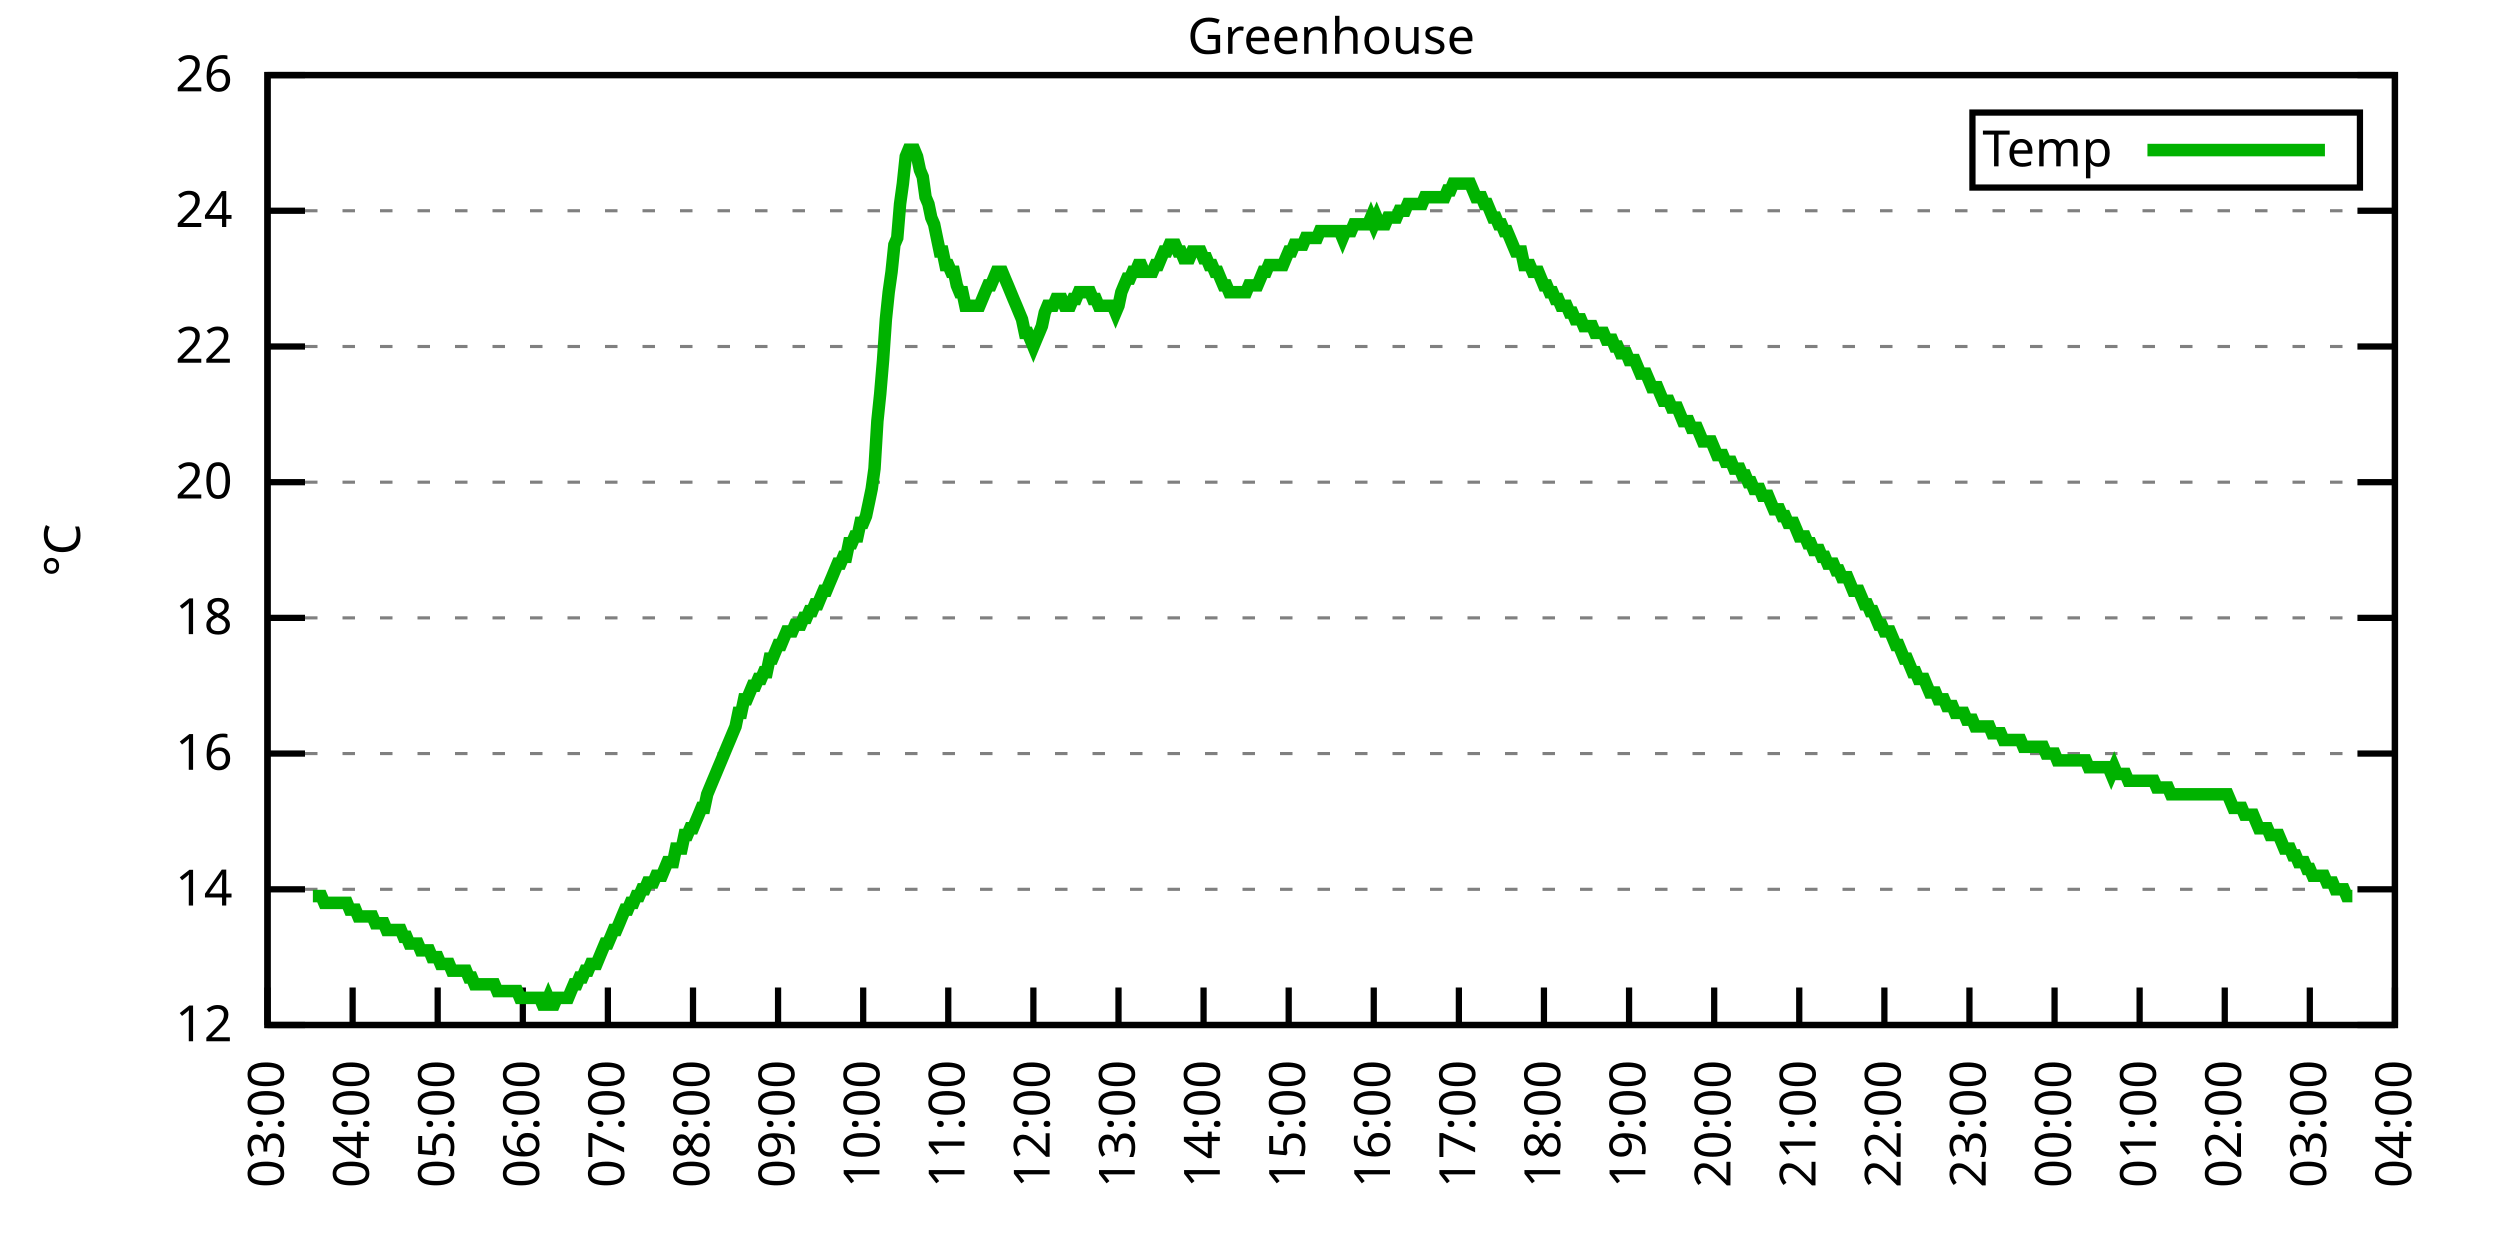
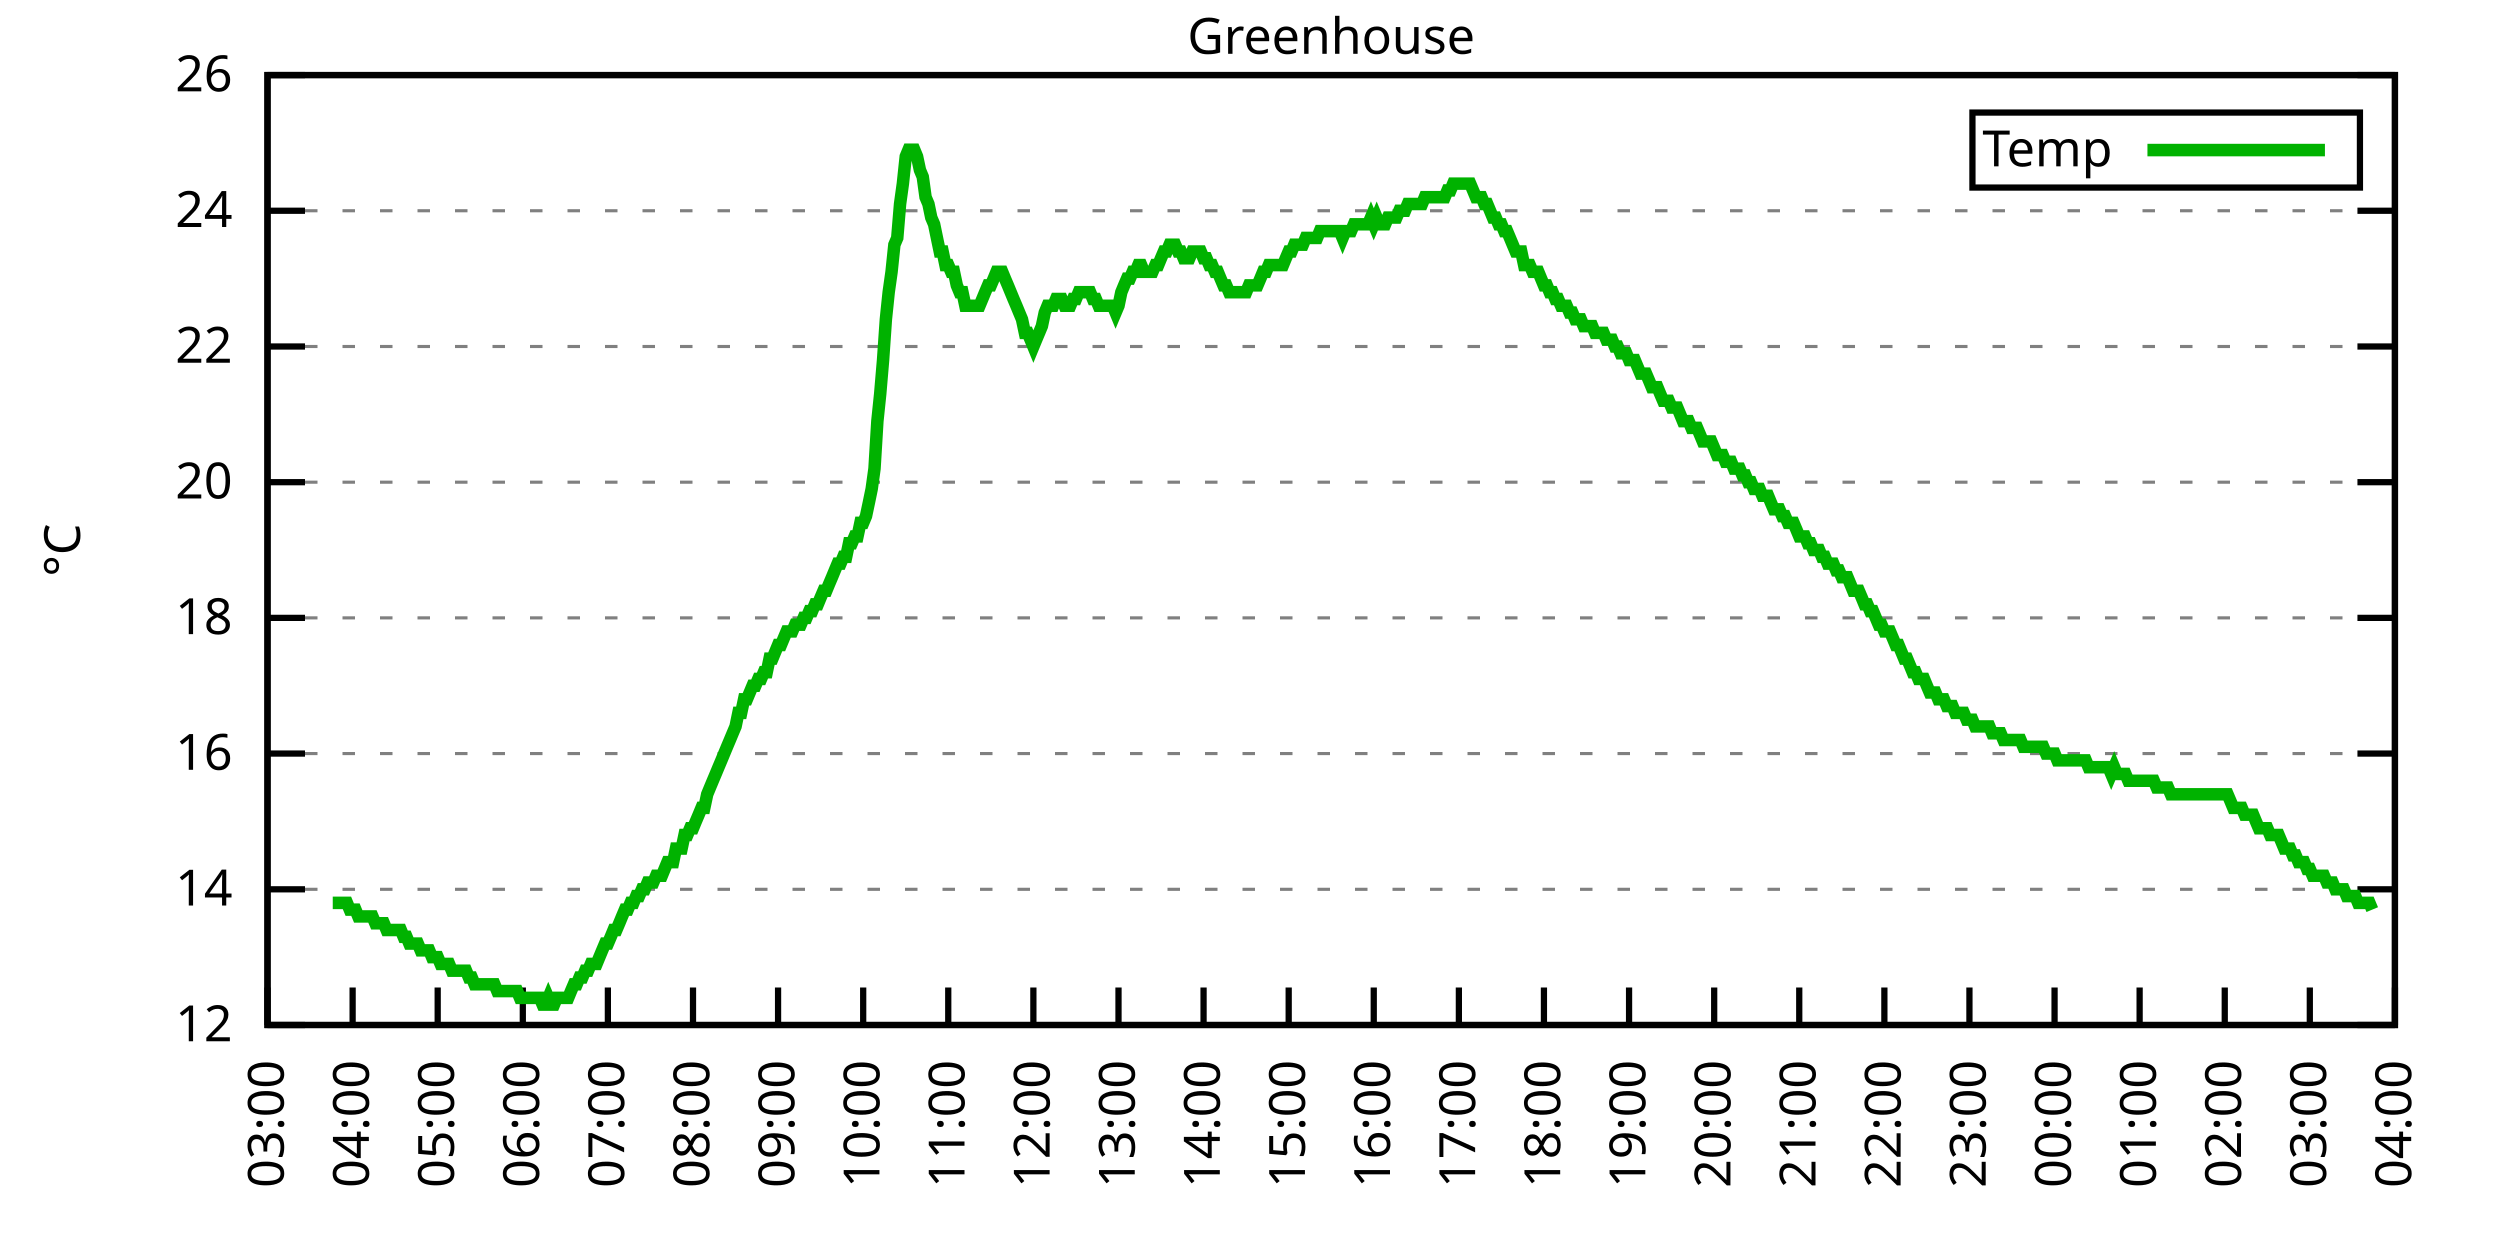
<svg xmlns="http://www.w3.org/2000/svg" xmlns:xlink="http://www.w3.org/1999/xlink" width="400" height="200" viewBox="0 0 400 200">
  <g id="gnuplot_canvas">
    <rect x="0" y="0" width="400" height="200" fill="none" />
    <defs>
      <circle id="gpDot" r="0.5" stroke-width="0.5" stroke="currentColor" />
      <path id="gpPt0" stroke-width="0.333" stroke="currentColor" d="M-1,0 h2 M0,-1 v2" />
      <path id="gpPt1" stroke-width="0.333" stroke="currentColor" d="M-1,-1 L1,1 M1,-1 L-1,1" />
      <path id="gpPt2" stroke-width="0.333" stroke="currentColor" d="M-1,0 L1,0 M0,-1 L0,1 M-1,-1 L1,1 M-1,1 L1,-1" />
      <rect id="gpPt3" stroke-width="0.333" stroke="currentColor" x="-1" y="-1" width="2" height="2" />
      <rect id="gpPt4" stroke-width="0.333" stroke="currentColor" fill="currentColor" x="-1" y="-1" width="2" height="2" />
      <circle id="gpPt5" stroke-width="0.333" stroke="currentColor" cx="0" cy="0" r="1" />
      <use xlink:href="#gpPt5" id="gpPt6" fill="currentColor" stroke="none" />
      <path id="gpPt7" stroke-width="0.333" stroke="currentColor" d="M0,-1.33 L-1.33,0.67 L1.33,0.67 z" />
      <use xlink:href="#gpPt7" id="gpPt8" fill="currentColor" stroke="none" />
      <use xlink:href="#gpPt7" id="gpPt9" stroke="currentColor" transform="rotate(180)" />
      <use xlink:href="#gpPt9" id="gpPt10" fill="currentColor" stroke="none" />
      <use xlink:href="#gpPt3" id="gpPt11" stroke="currentColor" transform="rotate(45)" />
      <use xlink:href="#gpPt11" id="gpPt12" fill="currentColor" stroke="none" />
      <path id="gpPt13" stroke-width="0.333" stroke="currentColor" d="M0,1.330 L1.265,0.411 L0.782,-1.067 L-0.782,-1.076 L-1.265,0.411 z" />
      <use xlink:href="#gpPt13" id="gpPt14" fill="currentColor" stroke="none" />
      <filter id="textbox" filterUnits="objectBoundingBox" x="0" y="0" height="1" width="1">
        <feFlood flood-color="white" flood-opacity="1" result="bgnd" />
        <feComposite in="SourceGraphic" in2="bgnd" operator="atop" />
      </filter>
      <filter id="greybox" filterUnits="objectBoundingBox" x="0" y="0" height="1" width="1">
        <feFlood flood-color="lightgrey" flood-opacity="1" result="grey" />
        <feComposite in="SourceGraphic" in2="grey" operator="atop" />
      </filter>
    </defs>
    <g fill="none" color="white" stroke="currentColor" stroke-width="1.00" stroke-linecap="butt" stroke-linejoin="miter">
</g>
    <g fill="none" color="black" stroke="currentColor" stroke-width="1.00" stroke-linecap="butt" stroke-linejoin="miter">
      <g stroke="none" shape-rendering="crispEdges">
        <polygon fill="rgb(255, 255, 255)" points="42.80,164.00 383.18,164.00 383.18,12.02 42.80,12.02 " />
      </g>
    </g>
    <g fill="none" color="black" stroke="currentColor" stroke-width="1.00" stroke-linecap="butt" stroke-linejoin="miter">
</g>
    <g fill="none" color="black" stroke="black" stroke-width="0.50" stroke-linecap="butt" stroke-linejoin="miter">
</g>
    <g fill="none" color="gray" stroke="currentColor" stroke-width="0.50" stroke-linecap="butt" stroke-linejoin="miter">
      <path stroke="gray" stroke-dasharray="2,4" class="gridline" d="M42.80,164.00 L383.19,164.00  " />
    </g>
    <g fill="none" color="gray" stroke="gray" stroke-width="1.00" stroke-linecap="butt" stroke-linejoin="miter">
</g>
    <g fill="none" color="black" stroke="currentColor" stroke-width="1.00" stroke-linecap="butt" stroke-linejoin="miter">
      <path stroke="black" d="M42.80,164.00 L48.80,164.00 M383.19,164.00 L377.19,164.00  " />
      <g transform="translate(37.20,166.60)" stroke="none" fill="black" font-family="Sans" font-size="8.00" text-anchor="end">
        <text>
          <tspan font-family="Sans"> 12</tspan>
        </text>
      </g>
    </g>
    <g fill="none" color="black" stroke="currentColor" stroke-width="1.00" stroke-linecap="butt" stroke-linejoin="miter">
</g>
    <g fill="none" color="black" stroke="black" stroke-width="0.50" stroke-linecap="butt" stroke-linejoin="miter">
</g>
    <g fill="none" color="gray" stroke="currentColor" stroke-width="0.50" stroke-linecap="butt" stroke-linejoin="miter">
      <path stroke="gray" stroke-dasharray="2,4" class="gridline" d="M42.80,142.29 L383.19,142.29  " />
    </g>
    <g fill="none" color="gray" stroke="gray" stroke-width="1.00" stroke-linecap="butt" stroke-linejoin="miter">
</g>
    <g fill="none" color="black" stroke="currentColor" stroke-width="1.00" stroke-linecap="butt" stroke-linejoin="miter">
      <path stroke="black" d="M42.80,142.29 L48.80,142.29 M383.19,142.29 L377.19,142.29  " />
      <g transform="translate(37.20,144.89)" stroke="none" fill="black" font-family="Sans" font-size="8.00" text-anchor="end">
        <text>
          <tspan font-family="Sans"> 14</tspan>
        </text>
      </g>
    </g>
    <g fill="none" color="black" stroke="currentColor" stroke-width="1.00" stroke-linecap="butt" stroke-linejoin="miter">
</g>
    <g fill="none" color="black" stroke="black" stroke-width="0.50" stroke-linecap="butt" stroke-linejoin="miter">
</g>
    <g fill="none" color="gray" stroke="currentColor" stroke-width="0.50" stroke-linecap="butt" stroke-linejoin="miter">
      <path stroke="gray" stroke-dasharray="2,4" class="gridline" d="M42.80,120.57 L383.19,120.57  " />
    </g>
    <g fill="none" color="gray" stroke="gray" stroke-width="1.00" stroke-linecap="butt" stroke-linejoin="miter">
</g>
    <g fill="none" color="black" stroke="currentColor" stroke-width="1.00" stroke-linecap="butt" stroke-linejoin="miter">
      <path stroke="black" d="M42.80,120.57 L48.80,120.57 M383.19,120.57 L377.19,120.57  " />
      <g transform="translate(37.20,123.17)" stroke="none" fill="black" font-family="Sans" font-size="8.00" text-anchor="end">
        <text>
          <tspan font-family="Sans"> 16</tspan>
        </text>
      </g>
    </g>
    <g fill="none" color="black" stroke="currentColor" stroke-width="1.00" stroke-linecap="butt" stroke-linejoin="miter">
</g>
    <g fill="none" color="black" stroke="black" stroke-width="0.50" stroke-linecap="butt" stroke-linejoin="miter">
</g>
    <g fill="none" color="gray" stroke="currentColor" stroke-width="0.50" stroke-linecap="butt" stroke-linejoin="miter">
      <path stroke="gray" stroke-dasharray="2,4" class="gridline" d="M42.80,98.86 L383.19,98.86  " />
    </g>
    <g fill="none" color="gray" stroke="gray" stroke-width="1.00" stroke-linecap="butt" stroke-linejoin="miter">
</g>
    <g fill="none" color="black" stroke="currentColor" stroke-width="1.00" stroke-linecap="butt" stroke-linejoin="miter">
      <path stroke="black" d="M42.80,98.86 L48.80,98.86 M383.19,98.86 L377.19,98.86  " />
      <g transform="translate(37.20,101.46)" stroke="none" fill="black" font-family="Sans" font-size="8.00" text-anchor="end">
        <text>
          <tspan font-family="Sans"> 18</tspan>
        </text>
      </g>
    </g>
    <g fill="none" color="black" stroke="currentColor" stroke-width="1.00" stroke-linecap="butt" stroke-linejoin="miter">
</g>
    <g fill="none" color="black" stroke="black" stroke-width="0.50" stroke-linecap="butt" stroke-linejoin="miter">
</g>
    <g fill="none" color="gray" stroke="currentColor" stroke-width="0.50" stroke-linecap="butt" stroke-linejoin="miter">
      <path stroke="gray" stroke-dasharray="2,4" class="gridline" d="M42.80,77.15 L383.19,77.15  " />
    </g>
    <g fill="none" color="gray" stroke="gray" stroke-width="1.00" stroke-linecap="butt" stroke-linejoin="miter">
</g>
    <g fill="none" color="black" stroke="currentColor" stroke-width="1.00" stroke-linecap="butt" stroke-linejoin="miter">
      <path stroke="black" d="M42.80,77.15 L48.80,77.15 M383.19,77.15 L377.19,77.15  " />
      <g transform="translate(37.20,79.75)" stroke="none" fill="black" font-family="Sans" font-size="8.00" text-anchor="end">
        <text>
          <tspan font-family="Sans"> 20</tspan>
        </text>
      </g>
    </g>
    <g fill="none" color="black" stroke="currentColor" stroke-width="1.00" stroke-linecap="butt" stroke-linejoin="miter">
</g>
    <g fill="none" color="black" stroke="black" stroke-width="0.50" stroke-linecap="butt" stroke-linejoin="miter">
</g>
    <g fill="none" color="gray" stroke="currentColor" stroke-width="0.50" stroke-linecap="butt" stroke-linejoin="miter">
      <path stroke="gray" stroke-dasharray="2,4" class="gridline" d="M42.80,55.44 L383.19,55.44  " />
    </g>
    <g fill="none" color="gray" stroke="gray" stroke-width="1.00" stroke-linecap="butt" stroke-linejoin="miter">
</g>
    <g fill="none" color="black" stroke="currentColor" stroke-width="1.00" stroke-linecap="butt" stroke-linejoin="miter">
      <path stroke="black" d="M42.80,55.44 L48.80,55.44 M383.19,55.44 L377.19,55.44  " />
      <g transform="translate(37.20,58.04)" stroke="none" fill="black" font-family="Sans" font-size="8.00" text-anchor="end">
        <text>
          <tspan font-family="Sans"> 22</tspan>
        </text>
      </g>
    </g>
    <g fill="none" color="black" stroke="currentColor" stroke-width="1.00" stroke-linecap="butt" stroke-linejoin="miter">
</g>
    <g fill="none" color="black" stroke="black" stroke-width="0.50" stroke-linecap="butt" stroke-linejoin="miter">
</g>
    <g fill="none" color="gray" stroke="currentColor" stroke-width="0.50" stroke-linecap="butt" stroke-linejoin="miter">
      <path stroke="gray" stroke-dasharray="2,4" class="gridline" d="M42.80,33.72 L383.19,33.72  " />
    </g>
    <g fill="none" color="gray" stroke="gray" stroke-width="1.00" stroke-linecap="butt" stroke-linejoin="miter">
</g>
    <g fill="none" color="black" stroke="currentColor" stroke-width="1.00" stroke-linecap="butt" stroke-linejoin="miter">
      <path stroke="black" d="M42.80,33.72 L48.80,33.72 M383.19,33.72 L377.19,33.72  " />
      <g transform="translate(37.20,36.32)" stroke="none" fill="black" font-family="Sans" font-size="8.00" text-anchor="end">
        <text>
          <tspan font-family="Sans"> 24</tspan>
        </text>
      </g>
    </g>
    <g fill="none" color="black" stroke="currentColor" stroke-width="1.00" stroke-linecap="butt" stroke-linejoin="miter">
</g>
    <g fill="none" color="black" stroke="black" stroke-width="0.50" stroke-linecap="butt" stroke-linejoin="miter">
</g>
    <g fill="none" color="gray" stroke="currentColor" stroke-width="0.50" stroke-linecap="butt" stroke-linejoin="miter">
      <path stroke="gray" stroke-dasharray="2,4" class="gridline" d="M42.80,12.01 L383.19,12.01  " />
    </g>
    <g fill="none" color="gray" stroke="gray" stroke-width="1.00" stroke-linecap="butt" stroke-linejoin="miter">
</g>
    <g fill="none" color="black" stroke="currentColor" stroke-width="1.00" stroke-linecap="butt" stroke-linejoin="miter">
      <path stroke="black" d="M42.80,12.01 L48.80,12.01 M383.19,12.01 L377.19,12.01  " />
      <g transform="translate(37.20,14.61)" stroke="none" fill="black" font-family="Sans" font-size="8.00" text-anchor="end">
        <text>
          <tspan font-family="Sans"> 26</tspan>
        </text>
      </g>
    </g>
    <g fill="none" color="black" stroke="currentColor" stroke-width="1.00" stroke-linecap="butt" stroke-linejoin="miter">
      <path stroke="black" d="M42.80,164.00 L42.80,158.00  " />
      <g transform="translate(45.40,169.60) rotate(270.00)" stroke="none" fill="black" font-family="Sans" font-size="8.00" text-anchor="end">
        <text>
          <tspan font-family="Sans">03:00</tspan>
        </text>
      </g>
    </g>
    <g fill="none" color="black" stroke="currentColor" stroke-width="1.00" stroke-linecap="butt" stroke-linejoin="miter">
      <path stroke="black" d="M56.42,164.00 L56.42,158.00  " />
      <g transform="translate(59.02,169.60) rotate(270.00)" stroke="none" fill="black" font-family="Sans" font-size="8.00" text-anchor="end">
        <text>
          <tspan font-family="Sans">04:00</tspan>
        </text>
      </g>
    </g>
    <g fill="none" color="black" stroke="currentColor" stroke-width="1.00" stroke-linecap="butt" stroke-linejoin="miter">
      <path stroke="black" d="M70.03,164.00 L70.03,158.00  " />
      <g transform="translate(72.63,169.60) rotate(270.00)" stroke="none" fill="black" font-family="Sans" font-size="8.00" text-anchor="end">
        <text>
          <tspan font-family="Sans">05:00</tspan>
        </text>
      </g>
    </g>
    <g fill="none" color="black" stroke="currentColor" stroke-width="1.00" stroke-linecap="butt" stroke-linejoin="miter">
      <path stroke="black" d="M83.65,164.00 L83.65,158.00  " />
      <g transform="translate(86.25,169.60) rotate(270.00)" stroke="none" fill="black" font-family="Sans" font-size="8.00" text-anchor="end">
        <text>
          <tspan font-family="Sans">06:00</tspan>
        </text>
      </g>
    </g>
    <g fill="none" color="black" stroke="currentColor" stroke-width="1.00" stroke-linecap="butt" stroke-linejoin="miter">
      <path stroke="black" d="M97.26,164.00 L97.26,158.00  " />
      <g transform="translate(99.86,169.60) rotate(270.00)" stroke="none" fill="black" font-family="Sans" font-size="8.00" text-anchor="end">
        <text>
          <tspan font-family="Sans">07:00</tspan>
        </text>
      </g>
    </g>
    <g fill="none" color="black" stroke="currentColor" stroke-width="1.00" stroke-linecap="butt" stroke-linejoin="miter">
      <path stroke="black" d="M110.88,164.00 L110.88,158.00  " />
      <g transform="translate(113.48,169.60) rotate(270.00)" stroke="none" fill="black" font-family="Sans" font-size="8.00" text-anchor="end">
        <text>
          <tspan font-family="Sans">08:00</tspan>
        </text>
      </g>
    </g>
    <g fill="none" color="black" stroke="currentColor" stroke-width="1.00" stroke-linecap="butt" stroke-linejoin="miter">
      <path stroke="black" d="M124.49,164.00 L124.49,158.00  " />
      <g transform="translate(127.09,169.60) rotate(270.00)" stroke="none" fill="black" font-family="Sans" font-size="8.00" text-anchor="end">
        <text>
          <tspan font-family="Sans">09:00</tspan>
        </text>
      </g>
    </g>
    <g fill="none" color="black" stroke="currentColor" stroke-width="1.00" stroke-linecap="butt" stroke-linejoin="miter">
      <path stroke="black" d="M138.11,164.00 L138.11,158.00  " />
      <g transform="translate(140.71,169.60) rotate(270.00)" stroke="none" fill="black" font-family="Sans" font-size="8.00" text-anchor="end">
        <text>
          <tspan font-family="Sans">10:00</tspan>
        </text>
      </g>
    </g>
    <g fill="none" color="black" stroke="currentColor" stroke-width="1.00" stroke-linecap="butt" stroke-linejoin="miter">
      <path stroke="black" d="M151.72,164.00 L151.72,158.00  " />
      <g transform="translate(154.32,169.60) rotate(270.00)" stroke="none" fill="black" font-family="Sans" font-size="8.00" text-anchor="end">
        <text>
          <tspan font-family="Sans">11:00</tspan>
        </text>
      </g>
    </g>
    <g fill="none" color="black" stroke="currentColor" stroke-width="1.00" stroke-linecap="butt" stroke-linejoin="miter">
      <path stroke="black" d="M165.34,164.00 L165.34,158.00  " />
      <g transform="translate(167.94,169.60) rotate(270.00)" stroke="none" fill="black" font-family="Sans" font-size="8.00" text-anchor="end">
        <text>
          <tspan font-family="Sans">12:00</tspan>
        </text>
      </g>
    </g>
    <g fill="none" color="black" stroke="currentColor" stroke-width="1.00" stroke-linecap="butt" stroke-linejoin="miter">
      <path stroke="black" d="M178.96,164.00 L178.96,158.00  " />
      <g transform="translate(181.56,169.60) rotate(270.00)" stroke="none" fill="black" font-family="Sans" font-size="8.00" text-anchor="end">
        <text>
          <tspan font-family="Sans">13:00</tspan>
        </text>
      </g>
    </g>
    <g fill="none" color="black" stroke="currentColor" stroke-width="1.00" stroke-linecap="butt" stroke-linejoin="miter">
      <path stroke="black" d="M192.57,164.00 L192.57,158.00  " />
      <g transform="translate(195.17,169.60) rotate(270.00)" stroke="none" fill="black" font-family="Sans" font-size="8.00" text-anchor="end">
        <text>
          <tspan font-family="Sans">14:00</tspan>
        </text>
      </g>
    </g>
    <g fill="none" color="black" stroke="currentColor" stroke-width="1.00" stroke-linecap="butt" stroke-linejoin="miter">
      <path stroke="black" d="M206.19,164.00 L206.19,158.00  " />
      <g transform="translate(208.79,169.60) rotate(270.00)" stroke="none" fill="black" font-family="Sans" font-size="8.00" text-anchor="end">
        <text>
          <tspan font-family="Sans">15:00</tspan>
        </text>
      </g>
    </g>
    <g fill="none" color="black" stroke="currentColor" stroke-width="1.00" stroke-linecap="butt" stroke-linejoin="miter">
      <path stroke="black" d="M219.80,164.00 L219.80,158.00  " />
      <g transform="translate(222.40,169.60) rotate(270.00)" stroke="none" fill="black" font-family="Sans" font-size="8.00" text-anchor="end">
        <text>
          <tspan font-family="Sans">16:00</tspan>
        </text>
      </g>
    </g>
    <g fill="none" color="black" stroke="currentColor" stroke-width="1.00" stroke-linecap="butt" stroke-linejoin="miter">
      <path stroke="black" d="M233.42,164.00 L233.42,158.00  " />
      <g transform="translate(236.02,169.60) rotate(270.00)" stroke="none" fill="black" font-family="Sans" font-size="8.00" text-anchor="end">
        <text>
          <tspan font-family="Sans">17:00</tspan>
        </text>
      </g>
    </g>
    <g fill="none" color="black" stroke="currentColor" stroke-width="1.00" stroke-linecap="butt" stroke-linejoin="miter">
      <path stroke="black" d="M247.03,164.00 L247.03,158.00  " />
      <g transform="translate(249.63,169.60) rotate(270.00)" stroke="none" fill="black" font-family="Sans" font-size="8.00" text-anchor="end">
        <text>
          <tspan font-family="Sans">18:00</tspan>
        </text>
      </g>
    </g>
    <g fill="none" color="black" stroke="currentColor" stroke-width="1.00" stroke-linecap="butt" stroke-linejoin="miter">
      <path stroke="black" d="M260.65,164.00 L260.65,158.00  " />
      <g transform="translate(263.25,169.60) rotate(270.00)" stroke="none" fill="black" font-family="Sans" font-size="8.00" text-anchor="end">
        <text>
          <tspan font-family="Sans">19:00</tspan>
        </text>
      </g>
    </g>
    <g fill="none" color="black" stroke="currentColor" stroke-width="1.00" stroke-linecap="butt" stroke-linejoin="miter">
      <path stroke="black" d="M274.27,164.00 L274.27,158.00  " />
      <g transform="translate(276.87,169.60) rotate(270.00)" stroke="none" fill="black" font-family="Sans" font-size="8.00" text-anchor="end">
        <text>
          <tspan font-family="Sans">20:00</tspan>
        </text>
      </g>
    </g>
    <g fill="none" color="black" stroke="currentColor" stroke-width="1.00" stroke-linecap="butt" stroke-linejoin="miter">
      <path stroke="black" d="M287.88,164.00 L287.88,158.00  " />
      <g transform="translate(290.48,169.60) rotate(270.00)" stroke="none" fill="black" font-family="Sans" font-size="8.00" text-anchor="end">
        <text>
          <tspan font-family="Sans">21:00</tspan>
        </text>
      </g>
    </g>
    <g fill="none" color="black" stroke="currentColor" stroke-width="1.00" stroke-linecap="butt" stroke-linejoin="miter">
      <path stroke="black" d="M301.50,164.00 L301.50,158.00  " />
      <g transform="translate(304.10,169.60) rotate(270.00)" stroke="none" fill="black" font-family="Sans" font-size="8.00" text-anchor="end">
        <text>
          <tspan font-family="Sans">22:00</tspan>
        </text>
      </g>
    </g>
    <g fill="none" color="black" stroke="currentColor" stroke-width="1.00" stroke-linecap="butt" stroke-linejoin="miter">
      <path stroke="black" d="M315.11,164.00 L315.11,158.00  " />
      <g transform="translate(317.71,169.60) rotate(270.00)" stroke="none" fill="black" font-family="Sans" font-size="8.00" text-anchor="end">
        <text>
          <tspan font-family="Sans">23:00</tspan>
        </text>
      </g>
    </g>
    <g fill="none" color="black" stroke="currentColor" stroke-width="1.00" stroke-linecap="butt" stroke-linejoin="miter">
      <path stroke="black" d="M328.73,164.00 L328.73,158.00  " />
      <g transform="translate(331.33,169.60) rotate(270.00)" stroke="none" fill="black" font-family="Sans" font-size="8.00" text-anchor="end">
        <text>
          <tspan font-family="Sans">00:00</tspan>
        </text>
      </g>
    </g>
    <g fill="none" color="black" stroke="currentColor" stroke-width="1.00" stroke-linecap="butt" stroke-linejoin="miter">
      <path stroke="black" d="M342.34,164.00 L342.34,158.00  " />
      <g transform="translate(344.94,169.60) rotate(270.00)" stroke="none" fill="black" font-family="Sans" font-size="8.00" text-anchor="end">
        <text>
          <tspan font-family="Sans">01:00</tspan>
        </text>
      </g>
    </g>
    <g fill="none" color="black" stroke="currentColor" stroke-width="1.00" stroke-linecap="butt" stroke-linejoin="miter">
      <path stroke="black" d="M355.96,164.00 L355.96,158.00  " />
      <g transform="translate(358.56,169.60) rotate(270.00)" stroke="none" fill="black" font-family="Sans" font-size="8.00" text-anchor="end">
        <text>
          <tspan font-family="Sans">02:00</tspan>
        </text>
      </g>
    </g>
    <g fill="none" color="black" stroke="currentColor" stroke-width="1.00" stroke-linecap="butt" stroke-linejoin="miter">
      <path stroke="black" d="M369.57,164.00 L369.57,158.00  " />
      <g transform="translate(372.17,169.60) rotate(270.00)" stroke="none" fill="black" font-family="Sans" font-size="8.00" text-anchor="end">
        <text>
          <tspan font-family="Sans">03:00</tspan>
        </text>
      </g>
    </g>
    <g fill="none" color="black" stroke="currentColor" stroke-width="1.00" stroke-linecap="butt" stroke-linejoin="miter">
      <path stroke="black" d="M383.19,164.00 L383.19,158.00  " />
      <g transform="translate(385.79,169.60) rotate(270.00)" stroke="none" fill="black" font-family="Sans" font-size="8.00" text-anchor="end">
        <text>
          <tspan font-family="Sans">04:00</tspan>
        </text>
      </g>
    </g>
    <g fill="none" color="black" stroke="currentColor" stroke-width="1.00" stroke-linecap="butt" stroke-linejoin="miter">
</g>
    <g fill="none" color="black" stroke="currentColor" stroke-width="1.00" stroke-linecap="butt" stroke-linejoin="miter">
      <path stroke="black" d="M42.80,12.01 L42.80,164.00 L383.19,164.00 L383.19,12.01 L42.80,12.01 Z  " />
    </g>
    <g fill="none" color="black" stroke="currentColor" stroke-width="1.00" stroke-linecap="butt" stroke-linejoin="miter">
</g>
    <g fill="none" color="black" stroke="currentColor" stroke-width="1.00" stroke-linecap="butt" stroke-linejoin="miter">
      <path stroke="black" d="M315.59,30.01 L315.59,18.01 L377.59,18.01 L377.59,30.01 L315.59,30.01 Z  " />
    </g>
    <g id="Greenhouse_plot_1">
      <g fill="none" color="white" stroke="black" stroke-width="2.00" stroke-linecap="butt" stroke-linejoin="miter">
</g>
      <g fill="none" color="black" stroke="currentColor" stroke-width="2.00" stroke-linecap="butt" stroke-linejoin="miter">
        <g transform="translate(337.99,26.61)" stroke="none" fill="black" font-family="Sans" font-size="8.00" text-anchor="end">
          <text>
            <tspan font-family="Sans">Temp</tspan>
          </text>
        </g>
      </g>
      <g fill="none" color="black" stroke="currentColor" stroke-width="2.00" stroke-linecap="butt" stroke-linejoin="miter">
-         <path stroke="rgb(  0, 178,   0)" d="M343.59,24.01 L371.99,24.01 M50.06,143.37 L50.52,143.37 L50.97,143.37 L51.42,143.37 L51.88,144.46 L52.33,144.46   L52.78,144.46 L53.24,144.46 L53.69,144.46 L54.15,144.46 L54.60,144.46 L55.05,144.46 L55.51,144.46 L55.96,145.54   L56.42,145.54 L56.87,145.54 L57.32,146.63 L57.78,146.63 L58.23,146.63 L58.68,146.63 L59.14,146.63 L59.59,146.63   L60.05,147.72 L60.50,147.72 L60.95,147.72 L61.41,147.72 L61.86,148.80 L62.32,148.80 L62.77,148.80 L63.22,148.80   L63.68,148.80 L64.13,148.80 L64.58,149.89 L65.04,149.89 L65.49,150.97 L65.95,150.97 L66.40,150.97 L66.85,150.97   L67.31,152.06 L67.76,152.06 L68.22,152.06 L68.67,152.06 L69.12,153.14 L69.58,153.14 L70.03,153.14 L70.49,154.23   L70.94,154.23 L71.39,154.23 L71.85,154.23 L72.30,155.31 L72.75,155.31 L73.21,155.31 L73.66,155.31 L74.12,155.31   L74.57,155.31 L75.02,156.40 L75.48,156.40 L75.93,157.49 L76.39,157.49 L76.84,157.49 L77.29,157.49 L77.75,157.49   L78.20,157.49 L78.65,157.49 L79.11,157.49 L79.56,158.57 L80.02,158.57 L80.47,158.57 L80.92,158.57 L81.38,158.57   L81.83,158.57 L82.29,158.57 L82.74,158.57 L83.19,159.66 L83.65,159.66 L84.10,159.66 L84.55,159.66 L85.01,159.66   L85.46,159.66 L85.92,159.66 L86.37,159.66 L86.82,160.74 L87.28,160.74 L87.73,159.66 L88.19,160.74 L88.64,160.74   L89.09,159.66 L89.55,159.66 L90.00,159.66 L90.45,159.66 L90.91,159.66 L91.36,158.57 L91.82,157.49 L92.27,157.49   L92.72,156.40 L93.18,156.40 L93.63,155.31 L94.09,155.31 L94.54,154.23 L94.99,154.23 L95.45,154.23 L95.90,153.14   L96.35,152.06 L96.81,150.97 L97.26,150.97 L97.72,149.89 L98.17,148.80 L98.62,148.80 L99.08,147.72 L99.53,146.63   L99.99,145.54 L100.44,145.54 L100.89,144.46 L101.35,144.46 L101.80,143.37 L102.25,143.37 L102.71,142.29 L103.16,142.29   L103.62,141.20 L104.07,141.20 L104.52,141.20 L104.98,140.12 L105.43,140.12 L105.89,140.12 L106.34,139.03 L106.79,137.94   L107.25,137.94 L107.70,137.94 L108.15,135.77 L108.61,135.77 L109.06,135.77 L109.52,133.60 L109.97,133.60 L110.42,132.52   L110.88,132.52 L111.33,131.43 L111.79,130.35 L112.24,129.26 L112.69,129.26 L113.15,127.09 L113.60,126.00 L114.05,124.92   L114.51,123.83 L114.96,122.75 L115.42,121.66 L115.87,120.57 L116.32,119.49 L116.78,118.40 L117.23,117.32 L117.69,116.23   L118.14,114.06 L118.59,114.06 L119.05,111.89 L119.50,111.89 L119.96,110.80 L120.41,109.72 L120.86,109.72 L121.32,108.63   L121.77,108.63 L122.22,107.55 L122.68,107.55 L123.13,105.38 L123.59,105.38 L124.04,104.29 L124.49,103.20 L124.95,103.20   L125.40,102.12 L125.86,101.03 L126.31,101.03 L126.76,101.03 L127.22,99.95 L127.67,99.95 L128.12,99.95 L128.58,98.86   L129.03,98.86 L129.49,97.78 L129.94,97.78 L130.39,96.69 L130.85,96.69 L131.30,95.60 L131.76,94.52 L132.21,94.52   L132.66,93.43 L133.12,92.35 L133.57,91.26 L134.02,90.18 L134.48,90.18 L134.93,89.09 L135.39,89.09 L135.84,86.92   L136.29,86.92 L136.75,85.83 L137.20,85.83 L137.66,83.66 L138.11,83.66 L138.56,82.58 L139.02,80.41 L139.47,78.23   L139.92,74.98 L140.38,67.38 L140.83,63.04 L141.29,57.61 L141.74,51.09 L142.19,46.75 L142.65,43.49 L143.10,39.15   L143.56,38.07 L144.01,32.64 L144.46,29.38 L144.92,25.04 L145.37,23.95 L145.82,23.95 L146.28,23.95 L146.73,25.04   L147.19,27.21 L147.64,28.29 L148.09,31.55 L148.55,32.64 L149.00,34.81 L149.46,35.89 L149.91,38.07 L150.36,40.24   L150.82,40.24 L151.27,42.41 L151.72,42.41 L152.18,43.49 L152.63,43.49 L153.09,45.66 L153.54,46.75 L153.99,46.75   L154.45,48.92 L154.90,48.92 L155.36,48.92 L155.81,48.92 L156.26,48.92 L156.72,48.92 L157.17,47.84 L157.62,46.75   L158.08,45.66 L158.53,45.66 L158.99,44.58 L159.44,43.49 L159.89,43.49 L160.35,43.49 L160.80,44.58 L161.26,45.66   L161.71,46.75 L162.16,47.84 L162.62,48.92 L163.07,50.01 L163.52,51.09 L163.98,53.26 L164.43,53.26 L164.89,54.35   L165.34,55.44 L165.79,54.35 L166.25,53.26 L166.70,52.18 L167.16,50.01 L167.61,48.92 L168.06,48.92 L168.52,48.92   L168.97,47.84 L169.43,47.84 L169.88,47.84 L170.33,48.92 L170.79,48.92 L171.24,48.92 L171.69,47.84 L172.15,47.84   L172.60,46.75 L173.06,46.75 L173.51,46.75 L173.96,46.75 L174.42,46.75 L174.87,47.84 L175.33,47.84 L175.78,48.92   L176.23,48.92 L176.69,48.92 L177.14,48.92 L177.59,48.92 L178.05,48.92 L178.50,50.01 L178.96,48.92 L179.41,46.75   L179.86,45.66 L180.32,44.58 L180.77,44.58 L181.23,43.49 L181.68,43.49 L182.13,42.41 L182.59,42.41 L183.04,43.49   L183.49,43.49 L183.95,43.49 L184.40,43.49 L184.86,42.41 L185.31,42.41 L185.76,41.32 L186.22,40.24 L186.67,40.24   L187.13,39.15 L187.58,39.15 L188.03,39.15 L188.49,40.24 L188.94,40.24 L189.39,41.32 L189.85,41.32 L190.30,41.32   L190.76,40.24 L191.21,40.24 L191.66,40.24 L192.12,40.24 L192.57,41.32 L193.03,41.32 L193.48,42.41 L193.93,42.41   L194.39,43.49 L194.84,43.49 L195.29,44.58 L195.75,45.66 L196.20,45.66 L196.66,46.75 L197.11,46.75 L197.56,46.75   L198.02,46.75 L198.47,46.75 L198.93,46.75 L199.38,46.75 L199.83,45.66 L200.29,45.66 L200.74,45.66 L201.19,45.66   L201.65,44.58 L202.10,43.49 L202.56,43.49 L203.01,42.41 L203.46,42.41 L203.92,42.41 L204.37,42.41 L204.83,42.41   L205.28,42.41 L205.73,41.32 L206.19,40.24 L206.64,40.24 L207.09,39.15 L207.55,39.15 L208.00,39.15 L208.46,39.15   L208.91,38.07 L209.36,38.07 L209.82,38.07 L210.27,38.07 L210.73,38.07 L211.18,36.98 L211.63,36.98 L212.09,36.98   L212.54,36.98 L213.00,36.98 L213.45,36.98 L213.90,36.98 L214.36,36.98 L214.81,38.07 L215.26,36.98 L215.72,36.98   L216.17,36.98 L216.63,35.89 L217.08,35.89 L217.53,35.89 L217.99,35.89 L218.44,35.89 L218.90,35.89 L219.35,34.81   L219.80,35.89 L220.26,34.81 L220.71,35.89 L221.16,35.89 L221.62,35.89 L222.07,34.81 L222.53,34.81 L222.98,34.81   L223.43,34.81 L223.89,33.72 L224.34,33.72 L224.80,33.72 L225.25,32.64 L225.70,32.64 L226.16,32.64 L226.61,32.64   L227.06,32.64 L227.52,32.64 L227.97,31.55 L228.43,31.55 L228.88,31.55 L229.33,31.55 L229.79,31.55 L230.24,31.55   L230.70,31.55 L231.15,31.55 L231.60,30.47 L232.06,30.47 L232.51,29.38 L232.96,29.38 L233.42,29.38 L233.87,29.38   L234.33,29.38 L234.78,29.38 L235.23,29.38 L235.69,30.47 L236.14,31.55 L236.60,31.55 L237.05,31.55 L237.50,32.64   L237.96,32.64 L238.41,33.72 L238.86,34.81 L239.32,34.81 L239.77,35.89 L240.23,35.89 L240.68,36.98 L241.13,36.98   L241.59,38.07 L242.04,39.15 L242.50,40.24 L242.95,40.24 L243.40,40.24 L243.86,42.41 L244.31,42.41 L244.76,42.41   L245.22,43.49 L245.67,43.49 L246.13,43.49 L246.58,44.58 L247.03,45.66 L247.49,45.66 L247.94,46.75 L248.40,46.75   L248.85,47.84 L249.30,47.84 L249.76,48.92 L250.21,48.92 L250.66,48.92 L251.12,50.01 L251.57,50.01 L252.03,51.09   L252.48,51.09 L252.93,51.09 L253.39,52.18 L253.84,52.18 L254.30,52.18 L254.75,52.18 L255.20,53.26 L255.66,53.26   L256.11,53.26 L256.56,53.26 L257.02,54.35 L257.47,54.35 L257.93,54.35 L258.38,55.44 L258.83,55.44 L259.29,56.52   L259.74,56.52 L260.20,56.52 L260.65,57.61 L261.10,57.61 L261.56,57.61 L262.01,58.69 L262.47,59.78 L262.92,59.78   L263.37,59.78 L263.83,60.86 L264.28,61.95 L264.73,61.95 L265.19,61.95 L265.64,63.04 L266.10,64.12 L266.55,64.12   L267.00,64.12 L267.46,65.21 L267.91,65.21 L268.37,65.21 L268.82,66.29 L269.27,67.38 L269.73,67.38 L270.18,67.38   L270.63,68.46 L271.09,68.46 L271.54,68.46 L272.00,69.55 L272.45,70.63 L272.90,70.63 L273.36,70.63 L273.81,70.63   L274.27,71.72 L274.72,72.81 L275.17,72.81 L275.63,72.81 L276.08,73.89 L276.53,73.89 L276.99,73.89 L277.44,74.98   L277.90,74.98 L278.35,74.98 L278.80,76.06 L279.26,76.06 L279.71,77.15 L280.17,77.15 L280.62,78.23 L281.07,78.23   L281.53,78.23 L281.98,79.32 L282.43,79.32 L282.89,79.32 L283.34,80.41 L283.80,81.49 L284.25,81.49 L284.70,81.49   L285.16,82.58 L285.61,82.58 L286.07,83.66 L286.52,83.66 L286.97,83.66 L287.43,84.75 L287.88,85.83 L288.33,85.83   L288.79,85.83 L289.24,86.92 L289.70,86.92 L290.15,88.00 L290.60,88.00 L291.06,88.00 L291.51,89.09 L291.97,89.09   L292.42,90.18 L292.87,90.18 L293.33,90.18 L293.78,91.26 L294.23,91.26 L294.69,92.35 L295.14,92.35 L295.60,92.35   L296.05,93.43 L296.50,94.52 L296.96,94.52 L297.41,94.52 L297.87,95.60 L298.32,96.69 L298.77,96.69 L299.23,97.78   L299.68,97.78 L300.13,98.86 L300.59,99.95 L301.04,99.95 L301.50,101.03 L301.95,101.03 L302.40,101.03 L302.86,102.12   L303.31,103.20 L303.77,103.20 L304.22,104.29 L304.67,105.38 L305.13,105.38 L305.58,106.46 L306.03,107.55 L306.49,107.55   L306.94,108.63 L307.40,108.63 L307.85,108.63 L308.30,109.72 L308.76,110.80 L309.21,110.80 L309.67,110.80 L310.12,111.89   L310.57,111.89 L311.03,111.89 L311.48,112.97 L311.94,112.97 L312.39,112.97 L312.84,114.06 L313.30,114.06 L313.75,114.06   L314.20,114.06 L314.66,115.15 L315.11,115.15 L315.57,115.15 L316.02,116.23 L316.47,116.23 L316.93,116.23 L317.38,116.23   L317.84,116.23 L318.29,116.23 L318.74,117.32 L319.20,117.32 L319.65,117.32 L320.10,117.32 L320.56,118.40 L321.01,118.40   L321.47,118.40 L321.92,118.40 L322.37,118.40 L322.83,118.40 L323.28,118.40 L323.74,119.49 L324.19,119.49 L324.64,119.49   L325.10,119.49 L325.55,119.49 L326.00,119.49 L326.46,119.49 L326.91,119.49 L327.37,120.57 L327.82,120.57 L328.27,120.57   L328.73,120.57 L329.18,121.66 L329.64,121.66 L330.09,121.66 L330.54,121.66 L331.00,121.66 L331.45,121.66 L331.90,121.66   L332.36,121.66 L332.81,121.66 L333.27,121.66 L333.72,121.66 L334.17,122.75 L334.63,122.75 L335.08,122.75 L335.54,122.75   L335.99,122.75 L336.44,122.75 L336.90,122.75 L337.35,122.75 L337.80,123.83 L338.26,122.75 L338.71,123.83 L339.17,123.83   L339.62,123.83 L340.07,123.83 L340.53,124.92 L340.98,124.92 L341.44,124.92 L341.89,124.92 L342.34,124.92 L342.80,124.92   L343.25,124.92 L343.70,124.92 L344.16,124.92 L344.61,124.92 L345.07,126.00 L345.52,126.00 L345.97,126.00 L346.43,126.00   L346.88,126.00 L347.34,127.09 L347.79,127.09 L348.24,127.09 L348.70,127.09 L349.15,127.09 L349.60,127.09 L350.06,127.09   L350.51,127.09 L350.97,127.09 L351.42,127.09 L351.87,127.09 L352.33,127.09 L352.78,127.09 L353.24,127.09 L353.69,127.09   L354.14,127.09 L354.60,127.09 L355.05,127.09 L355.50,127.09 L355.96,127.09 L356.41,127.09 L356.87,128.17 L357.32,129.26   L357.77,129.26 L358.23,129.26 L358.68,129.26 L359.14,130.35 L359.59,130.35 L360.04,130.35 L360.50,130.35 L360.95,131.43   L361.41,132.52 L361.86,132.52 L362.31,132.52 L362.77,132.52 L363.22,133.60 L363.67,133.60 L364.13,133.60 L364.58,133.60   L365.04,134.69 L365.49,135.77 L365.94,135.77 L366.40,135.77 L366.85,136.86 L367.31,136.86 L367.76,137.94 L368.21,137.94   L368.67,137.94 L369.12,139.03 L369.57,139.03 L370.03,140.12 L370.48,140.12 L370.94,140.12 L371.39,140.12 L371.84,140.12   L372.30,141.20 L372.75,141.20 L373.21,141.20 L373.66,142.29 L374.11,142.29 L374.57,142.29 L375.02,142.29 L375.47,143.37   L375.93,143.37 L376.38,143.37  " />
+         <path stroke="rgb(  0, 178,   0)" d="M343.59,24.01 L371.99,24.01 M53.24,144.46 L53.69,144.46 L54.15,144.46 L54.60,144.46 L55.05,144.46 L55.51,144.46   L55.96,145.54 L56.42,145.54 L56.87,145.54 L57.32,146.63 L57.78,146.63 L58.23,146.63 L58.68,146.63 L59.14,146.63   L59.59,146.63 L60.05,147.72 L60.50,147.72 L60.95,147.72 L61.41,147.72 L61.86,148.80 L62.32,148.80 L62.77,148.80   L63.22,148.80 L63.68,148.80 L64.13,148.80 L64.58,149.89 L65.04,149.89 L65.49,150.97 L65.95,150.97 L66.40,150.97   L66.85,150.97 L67.31,152.06 L67.76,152.06 L68.22,152.06 L68.67,152.06 L69.12,153.14 L69.58,153.14 L70.03,153.14   L70.49,154.23 L70.94,154.23 L71.39,154.23 L71.85,154.23 L72.30,155.31 L72.75,155.31 L73.21,155.31 L73.66,155.31   L74.12,155.31 L74.57,155.31 L75.02,156.40 L75.48,156.40 L75.93,157.49 L76.39,157.49 L76.84,157.49 L77.29,157.49   L77.75,157.49 L78.20,157.49 L78.65,157.49 L79.11,157.49 L79.56,158.57 L80.02,158.57 L80.47,158.57 L80.92,158.57   L81.38,158.57 L81.83,158.57 L82.29,158.57 L82.74,158.57 L83.19,159.66 L83.65,159.66 L84.10,159.66 L84.55,159.66   L85.01,159.66 L85.46,159.66 L85.92,159.66 L86.37,159.66 L86.82,160.74 L87.28,160.74 L87.73,159.66 L88.19,160.74   L88.64,160.74 L89.09,159.66 L89.55,159.66 L90.00,159.66 L90.45,159.66 L90.91,159.66 L91.36,158.57 L91.82,157.49   L92.27,157.49 L92.72,156.40 L93.18,156.40 L93.63,155.31 L94.09,155.31 L94.54,154.23 L94.99,154.23 L95.45,154.23   L95.90,153.14 L96.35,152.06 L96.81,150.97 L97.26,150.97 L97.72,149.89 L98.17,148.80 L98.62,148.80 L99.08,147.72   L99.53,146.63 L99.99,145.54 L100.44,145.54 L100.89,144.46 L101.35,144.46 L101.80,143.37 L102.25,143.37 L102.71,142.29   L103.16,142.29 L103.62,141.20 L104.07,141.20 L104.52,141.20 L104.98,140.12 L105.43,140.12 L105.89,140.12 L106.34,139.03   L106.79,137.94 L107.25,137.94 L107.70,137.94 L108.15,135.77 L108.61,135.77 L109.06,135.77 L109.52,133.60 L109.97,133.60   L110.42,132.52 L110.88,132.52 L111.33,131.43 L111.79,130.35 L112.24,129.26 L112.69,129.26 L113.15,127.09 L113.60,126.00   L114.05,124.92 L114.51,123.83 L114.96,122.75 L115.42,121.66 L115.87,120.57 L116.32,119.49 L116.78,118.40 L117.23,117.32   L117.69,116.23 L118.14,114.06 L118.59,114.06 L119.05,111.89 L119.50,111.89 L119.96,110.80 L120.41,109.72 L120.86,109.72   L121.32,108.63 L121.77,108.63 L122.22,107.55 L122.68,107.55 L123.13,105.38 L123.59,105.38 L124.04,104.29 L124.49,103.20   L124.95,103.20 L125.40,102.12 L125.86,101.03 L126.31,101.03 L126.76,101.03 L127.22,99.95 L127.67,99.95 L128.12,99.95   L128.58,98.86 L129.03,98.86 L129.49,97.78 L129.94,97.78 L130.39,96.69 L130.85,96.69 L131.30,95.60 L131.76,94.52   L132.21,94.52 L132.66,93.43 L133.12,92.35 L133.57,91.26 L134.02,90.18 L134.48,90.18 L134.93,89.09 L135.39,89.09   L135.84,86.92 L136.29,86.92 L136.75,85.83 L137.20,85.83 L137.66,83.66 L138.11,83.66 L138.56,82.58 L139.02,80.41   L139.47,78.23 L139.92,74.98 L140.38,67.38 L140.83,63.04 L141.29,57.61 L141.74,51.09 L142.19,46.75 L142.65,43.49   L143.10,39.15 L143.56,38.07 L144.01,32.64 L144.46,29.38 L144.92,25.04 L145.37,23.95 L145.82,23.95 L146.28,23.95   L146.73,25.04 L147.19,27.21 L147.64,28.29 L148.09,31.55 L148.55,32.64 L149.00,34.81 L149.46,35.89 L149.91,38.07   L150.36,40.24 L150.82,40.24 L151.27,42.41 L151.72,42.41 L152.18,43.49 L152.63,43.49 L153.09,45.66 L153.54,46.75   L153.99,46.75 L154.45,48.92 L154.90,48.92 L155.36,48.92 L155.81,48.92 L156.26,48.92 L156.72,48.92 L157.17,47.84   L157.62,46.75 L158.08,45.66 L158.53,45.66 L158.99,44.58 L159.44,43.49 L159.89,43.49 L160.35,43.49 L160.80,44.58   L161.26,45.66 L161.71,46.75 L162.16,47.84 L162.62,48.92 L163.07,50.01 L163.52,51.09 L163.98,53.26 L164.43,53.26   L164.89,54.35 L165.34,55.44 L165.79,54.35 L166.25,53.26 L166.70,52.18 L167.16,50.01 L167.61,48.92 L168.06,48.92   L168.52,48.92 L168.97,47.84 L169.43,47.84 L169.88,47.84 L170.33,48.92 L170.79,48.92 L171.24,48.92 L171.69,47.84   L172.15,47.84 L172.60,46.75 L173.06,46.75 L173.51,46.75 L173.96,46.75 L174.42,46.75 L174.87,47.84 L175.33,47.84   L175.78,48.92 L176.23,48.92 L176.69,48.92 L177.14,48.92 L177.59,48.92 L178.05,48.92 L178.50,50.01 L178.96,48.92   L179.41,46.75 L179.86,45.66 L180.32,44.58 L180.77,44.58 L181.23,43.49 L181.68,43.49 L182.13,42.41 L182.59,42.41   L183.04,43.49 L183.49,43.49 L183.95,43.49 L184.40,43.49 L184.86,42.41 L185.31,42.41 L185.76,41.32 L186.22,40.24   L186.67,40.24 L187.13,39.15 L187.58,39.15 L188.03,39.15 L188.49,40.24 L188.94,40.24 L189.39,41.32 L189.85,41.32   L190.30,41.32 L190.76,40.24 L191.21,40.24 L191.66,40.24 L192.12,40.24 L192.57,41.32 L193.03,41.32 L193.48,42.41   L193.93,42.41 L194.39,43.49 L194.84,43.49 L195.29,44.58 L195.75,45.66 L196.20,45.66 L196.66,46.75 L197.11,46.75   L197.56,46.75 L198.02,46.75 L198.47,46.75 L198.93,46.75 L199.38,46.75 L199.83,45.66 L200.29,45.66 L200.74,45.66   L201.19,45.66 L201.65,44.58 L202.10,43.49 L202.56,43.49 L203.01,42.41 L203.46,42.41 L203.92,42.41 L204.37,42.41   L204.83,42.41 L205.28,42.41 L205.73,41.32 L206.19,40.24 L206.64,40.24 L207.09,39.15 L207.55,39.15 L208.00,39.15   L208.46,39.15 L208.91,38.07 L209.36,38.07 L209.82,38.07 L210.27,38.07 L210.73,38.07 L211.18,36.98 L211.63,36.98   L212.09,36.98 L212.54,36.98 L213.00,36.98 L213.45,36.98 L213.90,36.98 L214.36,36.98 L214.81,38.07 L215.26,36.98   L215.72,36.98 L216.17,36.98 L216.63,35.89 L217.08,35.89 L217.53,35.89 L217.99,35.89 L218.44,35.89 L218.90,35.89   L219.35,34.81 L219.80,35.89 L220.26,34.81 L220.71,35.89 L221.16,35.89 L221.62,35.89 L222.07,34.81 L222.53,34.81   L222.98,34.81 L223.43,34.81 L223.89,33.72 L224.34,33.72 L224.80,33.72 L225.25,32.64 L225.70,32.64 L226.16,32.64   L226.61,32.64 L227.06,32.64 L227.52,32.64 L227.97,31.55 L228.43,31.55 L228.88,31.55 L229.33,31.55 L229.79,31.55   L230.24,31.55 L230.70,31.55 L231.15,31.55 L231.60,30.47 L232.06,30.47 L232.51,29.38 L232.96,29.38 L233.42,29.38   L233.87,29.38 L234.33,29.38 L234.78,29.38 L235.23,29.38 L235.69,30.47 L236.14,31.55 L236.60,31.55 L237.05,31.55   L237.50,32.64 L237.96,32.64 L238.41,33.72 L238.86,34.81 L239.32,34.81 L239.77,35.89 L240.23,35.89 L240.68,36.98   L241.13,36.98 L241.59,38.07 L242.04,39.15 L242.50,40.24 L242.95,40.24 L243.40,40.24 L243.86,42.41 L244.31,42.41   L244.76,42.41 L245.22,43.49 L245.67,43.49 L246.13,43.49 L246.58,44.58 L247.03,45.66 L247.49,45.66 L247.94,46.75   L248.40,46.75 L248.85,47.84 L249.30,47.84 L249.76,48.92 L250.21,48.92 L250.66,48.92 L251.12,50.01 L251.57,50.01   L252.03,51.09 L252.48,51.09 L252.93,51.09 L253.39,52.18 L253.84,52.18 L254.30,52.18 L254.75,52.18 L255.20,53.26   L255.66,53.26 L256.11,53.26 L256.56,53.26 L257.02,54.35 L257.47,54.35 L257.93,54.35 L258.38,55.44 L258.83,55.44   L259.29,56.52 L259.74,56.52 L260.20,56.52 L260.65,57.61 L261.10,57.61 L261.56,57.61 L262.01,58.69 L262.47,59.78   L262.92,59.78 L263.37,59.78 L263.83,60.86 L264.28,61.95 L264.73,61.95 L265.19,61.95 L265.64,63.04 L266.10,64.12   L266.55,64.12 L267.00,64.12 L267.46,65.21 L267.91,65.21 L268.37,65.21 L268.82,66.29 L269.27,67.38 L269.73,67.38   L270.18,67.38 L270.63,68.46 L271.09,68.46 L271.54,68.46 L272.00,69.55 L272.45,70.63 L272.90,70.63 L273.36,70.63   L273.81,70.63 L274.27,71.72 L274.72,72.81 L275.17,72.81 L275.63,72.81 L276.08,73.89 L276.53,73.89 L276.99,73.89   L277.44,74.98 L277.90,74.98 L278.35,74.98 L278.80,76.06 L279.26,76.06 L279.71,77.15 L280.17,77.15 L280.62,78.23   L281.07,78.23 L281.53,78.23 L281.98,79.32 L282.43,79.32 L282.89,79.32 L283.34,80.41 L283.80,81.49 L284.25,81.49   L284.70,81.49 L285.16,82.58 L285.61,82.58 L286.07,83.66 L286.52,83.66 L286.97,83.66 L287.43,84.75 L287.88,85.83   L288.33,85.83 L288.79,85.83 L289.24,86.92 L289.70,86.92 L290.15,88.00 L290.60,88.00 L291.06,88.00 L291.51,89.09   L291.97,89.09 L292.42,90.18 L292.87,90.18 L293.33,90.18 L293.78,91.26 L294.23,91.26 L294.69,92.35 L295.14,92.35   L295.60,92.35 L296.05,93.43 L296.50,94.52 L296.96,94.52 L297.41,94.52 L297.87,95.60 L298.32,96.69 L298.77,96.69   L299.23,97.78 L299.68,97.78 L300.13,98.86 L300.59,99.95 L301.04,99.95 L301.50,101.03 L301.95,101.03 L302.40,101.03   L302.86,102.12 L303.31,103.20 L303.77,103.20 L304.22,104.29 L304.67,105.38 L305.13,105.38 L305.58,106.46 L306.03,107.55   L306.49,107.55 L306.94,108.63 L307.40,108.63 L307.85,108.63 L308.30,109.72 L308.76,110.80 L309.21,110.80 L309.67,110.80   L310.12,111.89 L310.57,111.89 L311.03,111.89 L311.48,112.97 L311.94,112.97 L312.39,112.97 L312.84,114.06 L313.30,114.06   L313.75,114.06 L314.20,114.06 L314.66,115.15 L315.11,115.15 L315.57,115.15 L316.02,116.23 L316.47,116.23 L316.93,116.23   L317.38,116.23 L317.84,116.23 L318.29,116.23 L318.74,117.32 L319.20,117.32 L319.65,117.32 L320.10,117.32 L320.56,118.40   L321.01,118.40 L321.47,118.40 L321.92,118.40 L322.37,118.40 L322.83,118.40 L323.28,118.40 L323.74,119.49 L324.19,119.49   L324.64,119.49 L325.10,119.49 L325.55,119.49 L326.00,119.49 L326.46,119.49 L326.91,119.49 L327.37,120.57 L327.82,120.57   L328.27,120.57 L328.73,120.57 L329.18,121.66 L329.64,121.66 L330.09,121.66 L330.54,121.66 L331.00,121.66 L331.45,121.66   L331.90,121.66 L332.36,121.66 L332.81,121.66 L333.27,121.66 L333.72,121.66 L334.17,122.75 L334.63,122.75 L335.08,122.75   L335.54,122.75 L335.99,122.75 L336.44,122.75 L336.90,122.75 L337.35,122.75 L337.80,123.83 L338.26,122.75 L338.71,123.83   L339.17,123.83 L339.62,123.83 L340.07,123.83 L340.53,124.92 L340.98,124.92 L341.44,124.92 L341.89,124.92 L342.34,124.92   L342.80,124.92 L343.25,124.92 L343.70,124.92 L344.16,124.92 L344.61,124.92 L345.07,126.00 L345.52,126.00 L345.97,126.00   L346.43,126.00 L346.88,126.00 L347.34,127.09 L347.79,127.09 L348.24,127.09 L348.70,127.09 L349.15,127.09 L349.60,127.09   L350.06,127.09 L350.51,127.09 L350.97,127.09 L351.42,127.09 L351.87,127.09 L352.33,127.09 L352.78,127.09 L353.24,127.09   L353.69,127.09 L354.14,127.09 L354.60,127.09 L355.05,127.09 L355.50,127.09 L355.96,127.09 L356.41,127.09 L356.87,128.17   L357.32,129.26 L357.77,129.26 L358.23,129.26 L358.68,129.26 L359.14,130.35 L359.59,130.35 L360.04,130.35 L360.50,130.35   L360.95,131.43 L361.41,132.52 L361.86,132.52 L362.31,132.52 L362.77,132.52 L363.22,133.60 L363.67,133.60 L364.13,133.60   L364.58,133.60 L365.04,134.69 L365.49,135.77 L365.94,135.77 L366.40,135.77 L366.85,136.86 L367.31,136.86 L367.76,137.94   L368.21,137.94 L368.67,137.94 L369.12,139.03 L369.57,139.03 L370.03,140.12 L370.48,140.12 L370.94,140.12 L371.39,140.12   L371.84,140.12 L372.30,141.20 L372.75,141.20 L373.21,141.20 L373.66,142.29 L374.11,142.29 L374.57,142.29 L375.02,142.29   L375.47,143.37 L375.93,143.37 L376.38,143.37 L376.84,143.37 L377.29,144.46 L377.74,144.46 L378.20,144.46 L378.65,144.46   L379.11,144.46 L379.56,145.54  " />
      </g>
    </g>
    <g fill="none" color="black" stroke="currentColor" stroke-width="2.00" stroke-linecap="butt" stroke-linejoin="miter">
</g>
    <g fill="none" color="black" stroke="black" stroke-width="1.00" stroke-linecap="butt" stroke-linejoin="miter">
</g>
    <g fill="none" color="black" stroke="currentColor" stroke-width="1.00" stroke-linecap="butt" stroke-linejoin="miter">
      <path stroke="black" d="M42.80,12.01 L42.80,164.00 L383.19,164.00 L383.19,12.01 L42.80,12.01 Z  " />
      <g transform="translate(12.80,88.01) rotate(270.00)" stroke="none" fill="black" font-family="Sans" font-size="8.00" text-anchor="middle">
        <text>
          <tspan font-family="Sans">°C</tspan>
        </text>
      </g>
    </g>
    <g fill="none" color="black" stroke="currentColor" stroke-width="1.00" stroke-linecap="butt" stroke-linejoin="miter">
</g>
    <g fill="none" color="black" stroke="currentColor" stroke-width="1.00" stroke-linecap="butt" stroke-linejoin="miter">
      <g transform="translate(212.99,8.61)" stroke="none" fill="black" font-family="Sans" font-size="8.00" text-anchor="middle">
        <text>
          <tspan font-family="Sans">Greenhouse</tspan>
        </text>
      </g>
    </g>
    <g fill="none" color="black" stroke="currentColor" stroke-width="1.00" stroke-linecap="butt" stroke-linejoin="miter">
</g>
  </g>
</svg>
